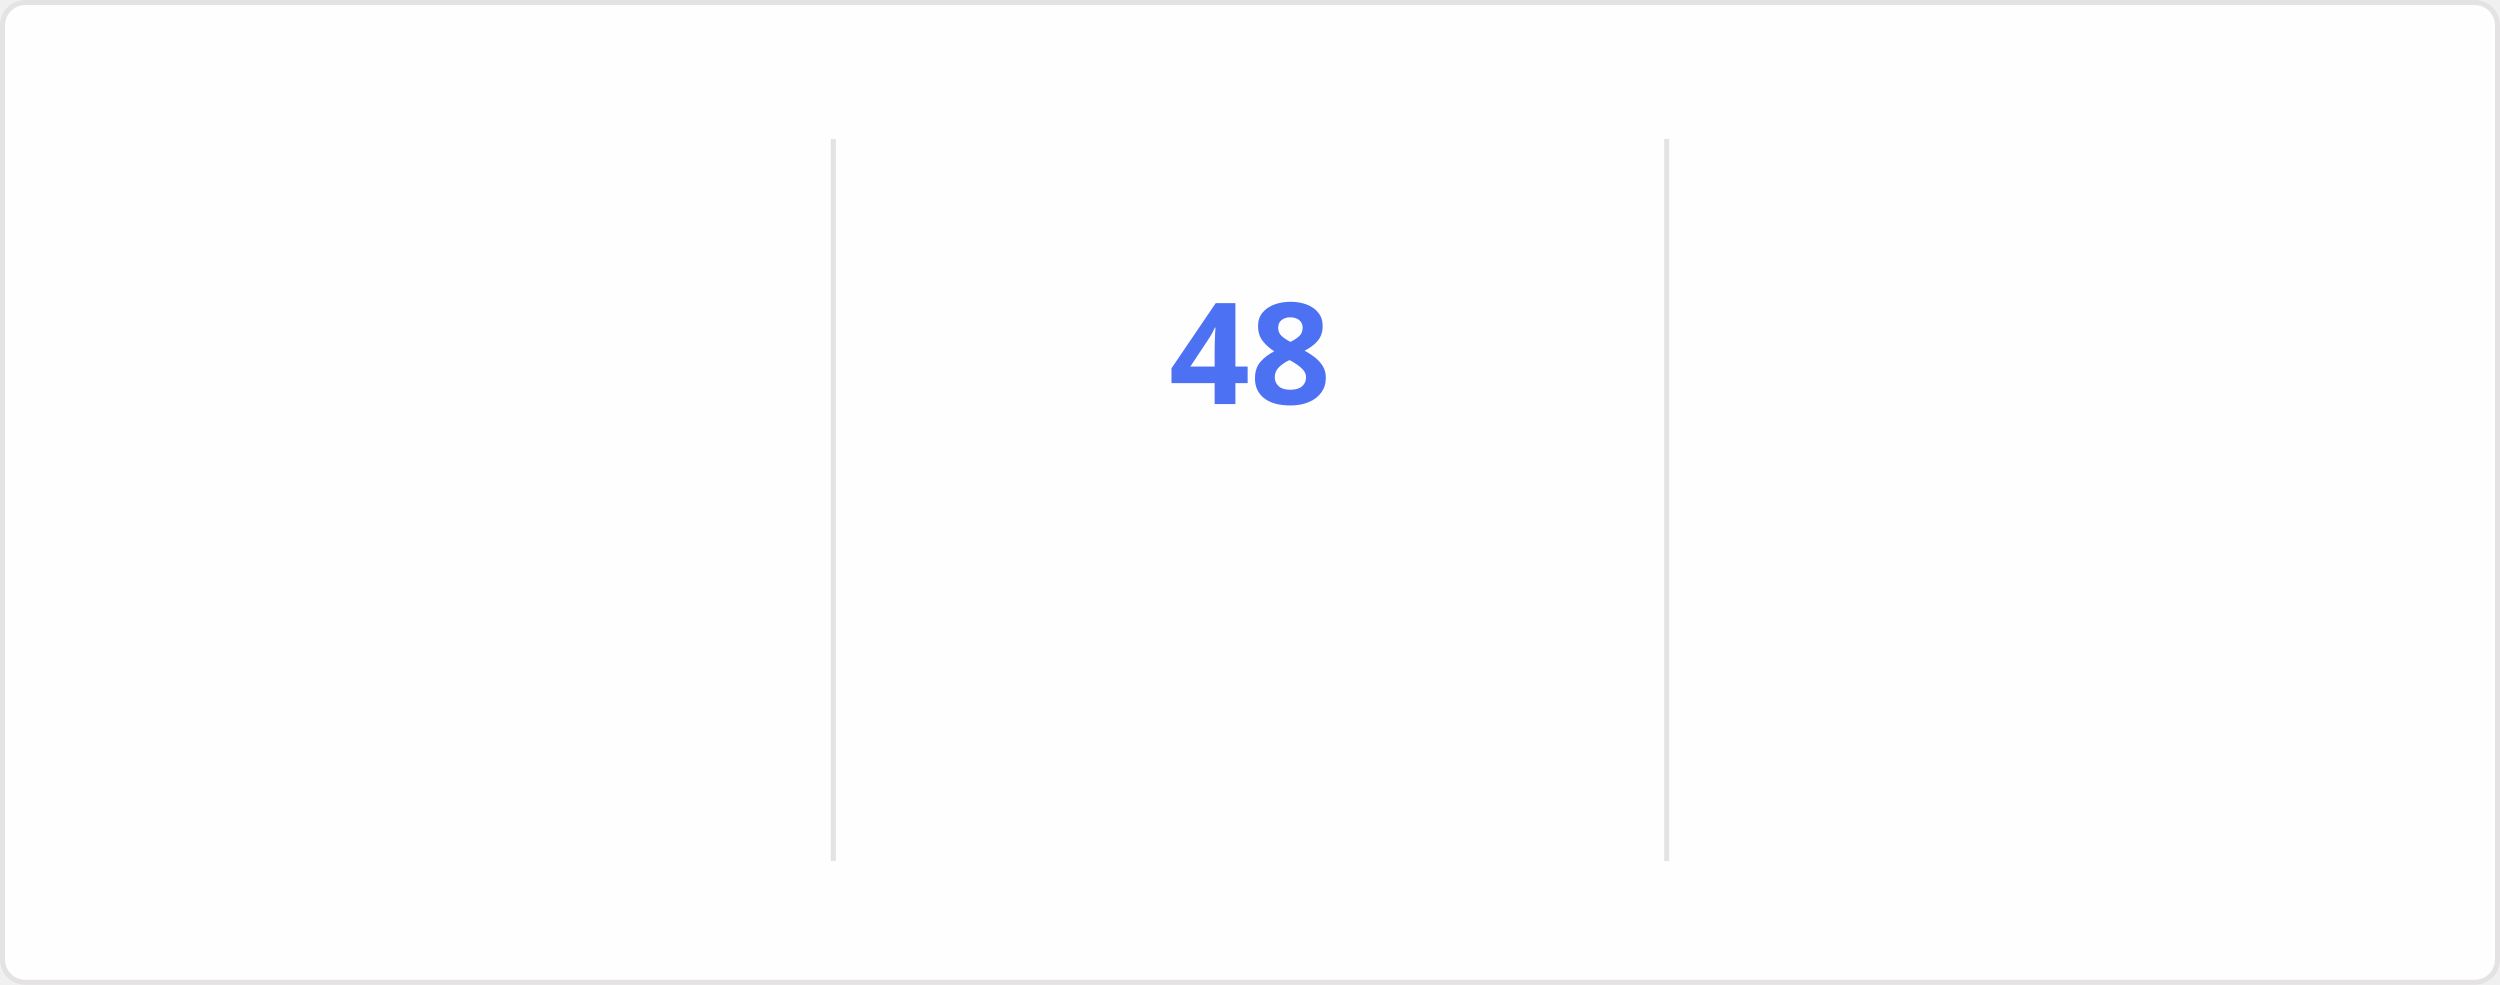
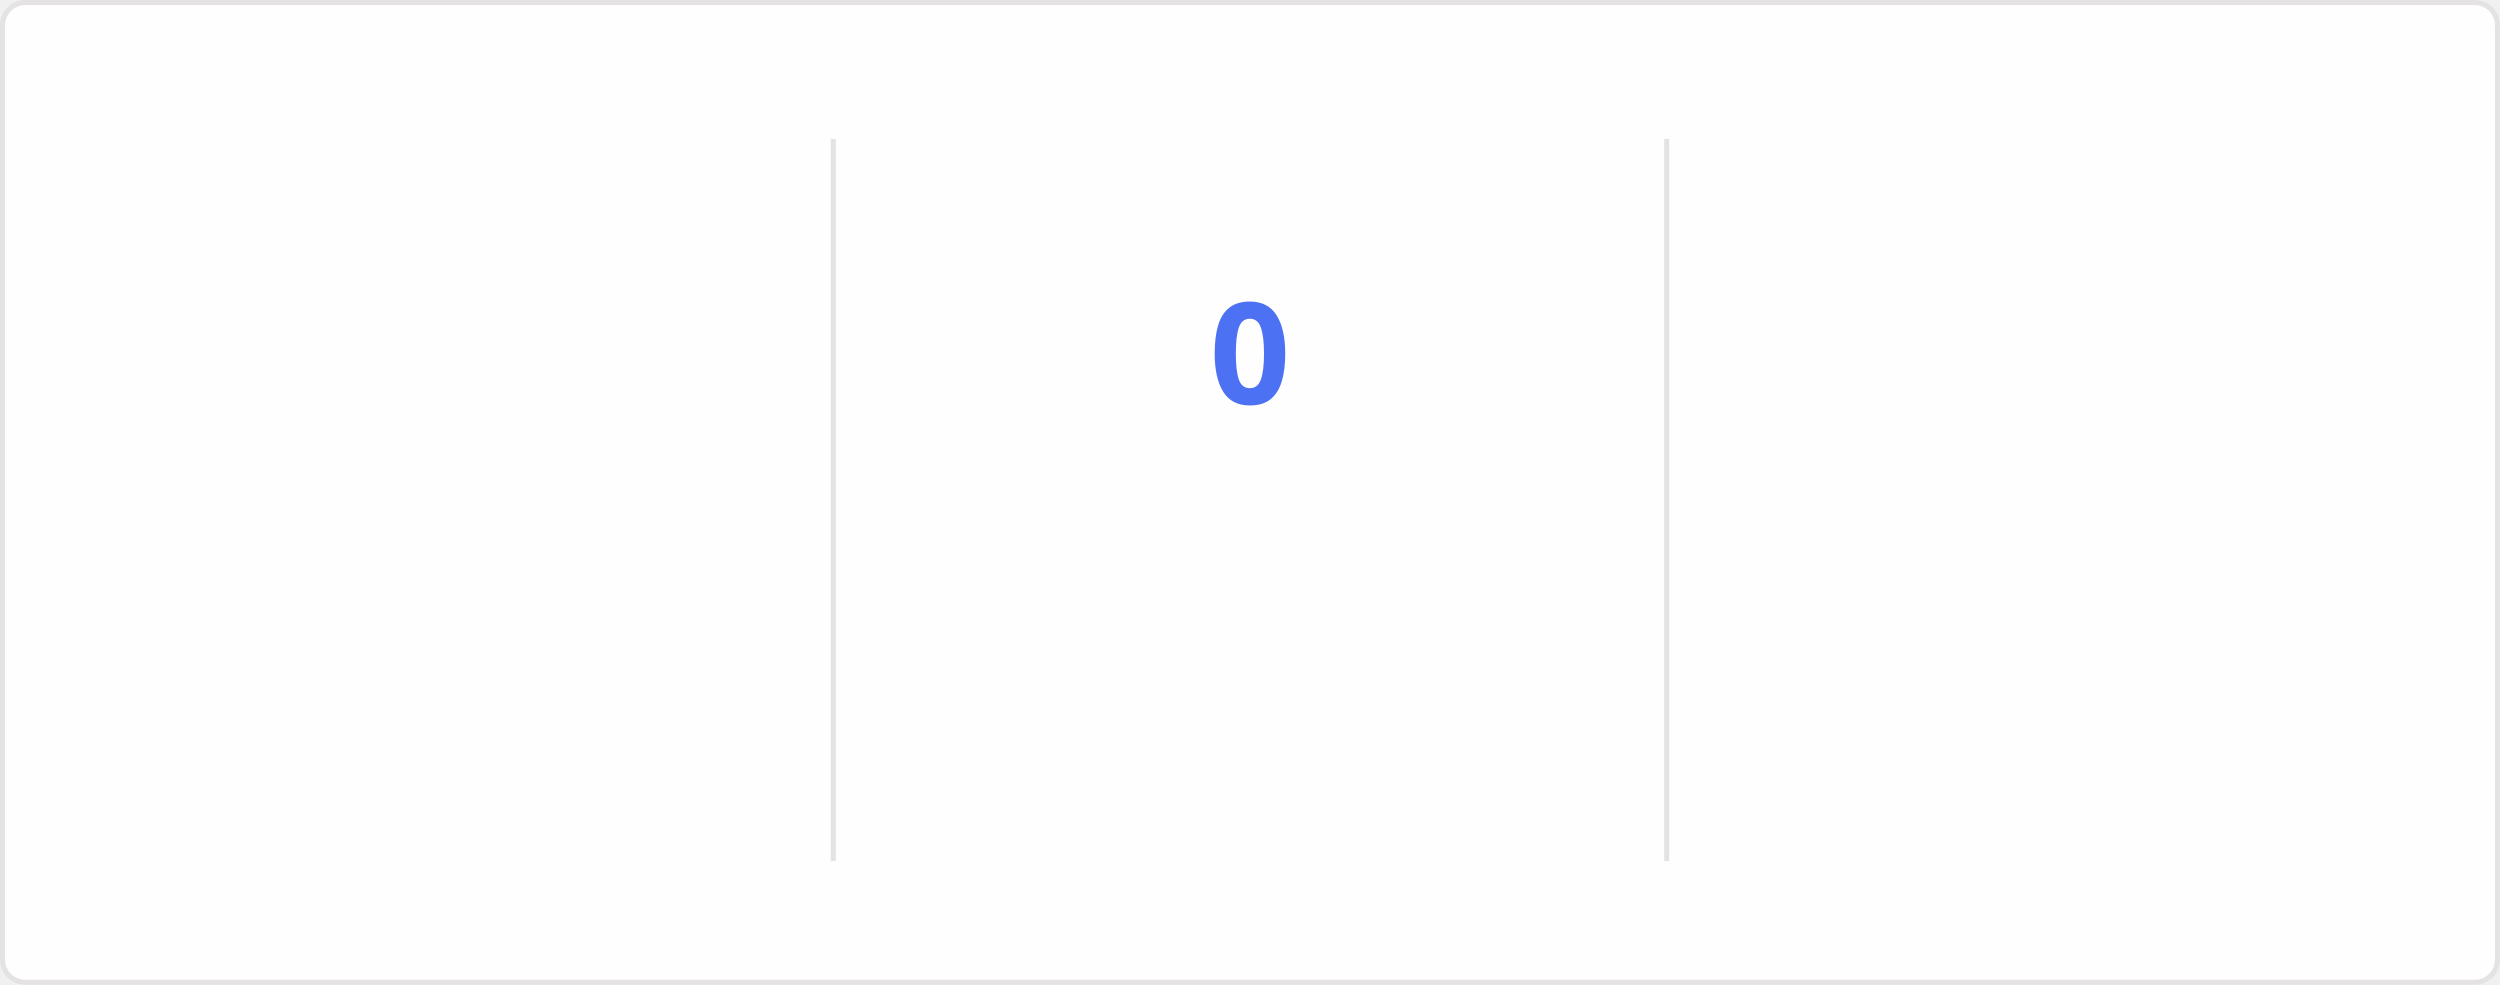
<svg xmlns="http://www.w3.org/2000/svg" style="isolation: isolate" viewBox="0 0 495 195" width="495px" height="195px" direction="ltr">
  <style>
    @keyframes currstreak {
      0% { font-size: 3px; opacity: 0.2; }
      80% { font-size: 34px; opacity: 1; }
      100% { font-size: 28px; opacity: 1; }
    }
    @keyframes fadein {
      0% { opacity: 0; }
      100% { opacity: 1; }
    }
    .big-number {
      font-family: "Segoe UI", Ubuntu, sans-serif;
      font-weight: 700;
      font-size: 28px;
      fill: #2f80ed;
    }
    .label {
      font-family: "Segoe UI", Ubuntu, sans-serif;
      font-weight: 400;
      font-size: 14px;
      fill: #2f80ed;
    }
    .range-text {
      font-family: "Segoe UI", Ubuntu, sans-serif;
      font-weight: 400;
      font-size: 12px;
      fill: #434d58;
    }
    .current-streak-num {
      font-family: "Segoe UI", Ubuntu, sans-serif;
      font-weight: 700;
      font-size: 28px;
      fill: #4c71f2;
    }</style>
  <defs>
    <clipPath id="outer_rectangle">
      <rect width="495" height="195" rx="4.5" />
    </clipPath>
    <mask id="mask_out_ring_behind_fire">
      <rect width="495" height="195" fill="white" />
      <ellipse id="mask-ellipse" cx="247.5" cy="32" rx="13" ry="18" fill="black" />
    </mask>
  </defs>
  <g clip-path="url(#outer_rectangle)">
    <g style="isolation: isolate">
      <rect fill="#fffefe" rx="4.5" x="0.5" y="0.5" width="494" height="194" stroke="#e4e2e2" />
    </g>
    <g style="isolation: isolate">
      <line x1="165" y1="28" x2="165" y2="170" vector-effect="non-scaling-stroke" stroke-width="1" stroke="#e4e2e2" stroke-linejoin="miter" stroke-linecap="square" stroke-miterlimit="3" />
      <line x1="330" y1="28" x2="330" y2="170" vector-effect="non-scaling-stroke" stroke-width="1" stroke="#e4e2e2" stroke-linejoin="miter" stroke-linecap="square" stroke-miterlimit="3" />
    </g>
    <g style="isolation: isolate">
      <g transform="translate(82.5, 48)">
        <text x="0" y="32" stroke-width="0" text-anchor="middle" class="big-number" style="opacity: 0; animation: fadein 0.5s linear forwards 0.6s">
            6.3K
          </text>
      </g>
      <g transform="translate(82.5, 84)">
        <text x="0" y="32" stroke-width="0" text-anchor="middle" class="label" style="opacity: 0; animation: fadein 0.5s linear forwards 0.7s">
            Total Contributions
          </text>
      </g>
      <g transform="translate(82.5, 114)">
        <text x="0" y="32" stroke-width="0" text-anchor="middle" class="range-text" style="opacity: 0; animation: fadein 0.5s linear forwards 0.8s">
            Aug 24 - Present
          </text>
      </g>
    </g>
    <g style="isolation: isolate">
      <g mask="url(#mask_out_ring_behind_fire)">
        <circle cx="247.5" cy="71" r="40" fill="none" stroke="#2f80ed" stroke-width="5" style="opacity: 0; animation: fadein 0.5s linear forwards 0.4s" />
      </g>
      <g transform="translate(247.5, 19.5)" stroke-opacity="0" style="opacity: 0; animation: fadein 0.5s linear forwards 0.6s">
        <path d="M -12 -0.5 L 15 -0.5 L 15 23.5 L -12 23.5 L -12 -0.5 Z" fill="none" />
        <path d="M 1.5 0.67 C 1.5 0.67 2.24 3.32 2.24 5.47 C 2.24 7.53 0.89 9.2 -1.17 9.2 C -3.23 9.2 -4.79 7.53 -4.79 5.47 L -4.76 5.11 C -6.78 7.51 -8 10.62 -8 13.99 C -8 18.41 -4.42 22 0 22 C 4.42 22 8 18.41 8 13.99 C 8 8.6 5.41 3.79 1.5 0.67 Z M -0.29 19 C -2.07 19 -3.51 17.6 -3.51 15.86 C -3.51 14.24 -2.46 13.1 -0.7 12.74 C 1.07 12.38 2.9 11.53 3.92 10.16 C 4.31 11.45 4.51 12.81 4.51 14.2 C 4.51 16.85 2.36 19 -0.29 19 Z" fill="#2f80ed" stroke-opacity="0" />
      </g>
      <g transform="translate(247.5, 48)">
        <text x="0" y="32" stroke-width="0" text-anchor="middle" class="current-streak-num" style="animation: currstreak 0.6s linear forwards">
-             48
+             0
          </text>
      </g>
      <g transform="translate(247.5, 108)">
        <text x="0" y="32" stroke-width="0" text-anchor="middle" class="label" style="opacity: 0; animation: fadein 0.5s linear forwards 0.9s">
            Current Streak
          </text>
      </g>
      <g transform="translate(247.5, 145)">
        <text x="0" y="21" stroke-width="0" text-anchor="middle" class="range-text" style="opacity: 0; animation: fadein 0.5s linear forwards 0.9s">
-             Jul 12 - Aug 28
+             0 days
          </text>
      </g>
    </g>
    <g style="isolation: isolate">
      <g transform="translate(412.5, 48)">
        <text x="0" y="32" stroke-width="0" text-anchor="middle" class="big-number" style="opacity: 0; animation: fadein 0.5s linear forwards 1.2s">
            48
          </text>
      </g>
      <g transform="translate(412.5, 84)">
        <text x="0" y="32" stroke-width="0" text-anchor="middle" class="label" style="opacity: 0; animation: fadein 0.5s linear forwards 1.3s">
            Longest Streak
          </text>
      </g>
      <g transform="translate(412.5, 114)">
        <text x="0" y="32" stroke-width="0" text-anchor="middle" class="range-text" style="opacity: 0; animation: fadein 0.5s linear forwards 1.4s">
            Jul 12 - Aug 28
          </text>
      </g>
    </g>
  </g>
</svg>
